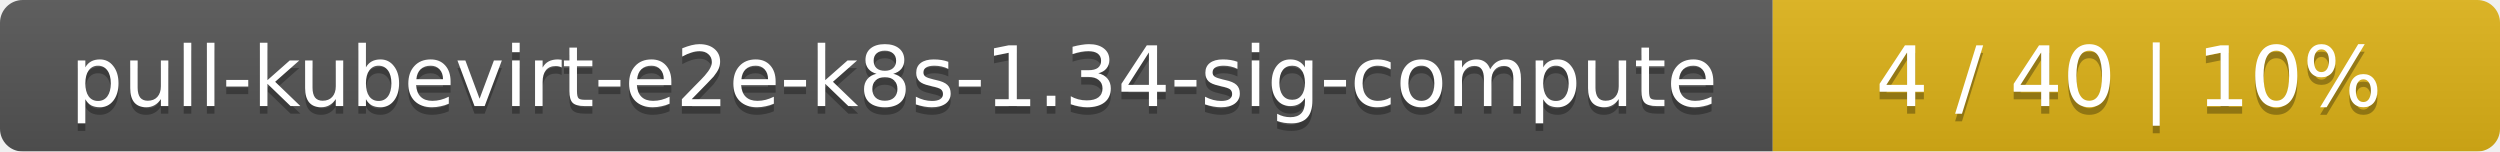
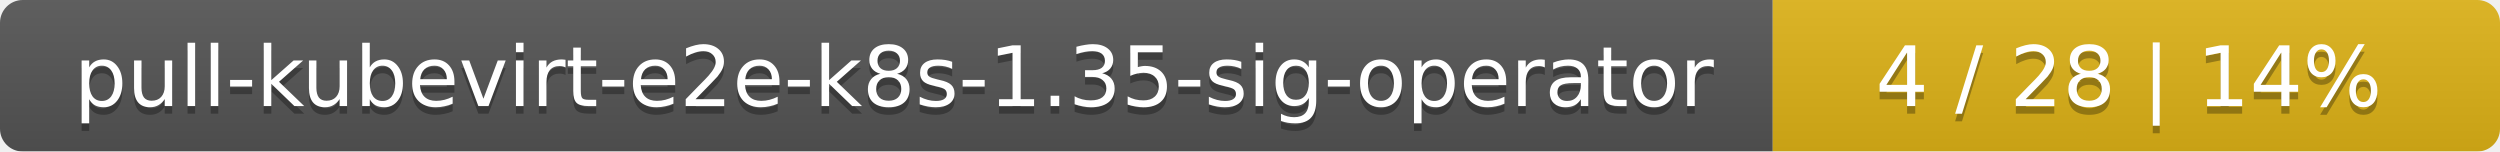
<svg xmlns="http://www.w3.org/2000/svg" width="330" height="20">
  <linearGradient id="smooth" x2="0" y2="100%">
    <stop offset="0" stop-color="#bbb" stop-opacity=".1" />
    <stop offset="1" stop-opacity=".1" />
  </linearGradient>
  <mask id="round">
    <rect width="330" height="20" rx="3" fill="#fff" />
  </mask>
  <g mask="url(#round)">
    <rect width="234" height="20" fill="#555" />
    <rect x="234" width="96" height="20" fill="#dfb317" />
    <rect width="330" height="20" fill="url(#smooth)" />
  </g>
  <g fill="#fff" text-anchor="middle" font-family="DejaVu Sans,Verdana,Geneva,sans-serif" font-size="11">
-     <text x="118" y="15" fill="#010101" fill-opacity=".3">pull-kubevirt-e2e-k8s-1.34-sig-compute</text>
-     <text x="118" y="14">pull-kubevirt-e2e-k8s-1.34-sig-compute</text>
-     <text x="281" y="15" fill="#010101" fill-opacity=".3">4 / 40    |    10%</text>
-     <text x="281" y="14">4 / 40    |    10%</text>
+     <text x="118" y="15" fill="#010101" fill-opacity=".3">pull-kubevirt-e2e-k8s-1.35-sig-operator</text>
+     <text x="118" y="14">pull-kubevirt-e2e-k8s-1.35-sig-operator</text>
+     <text x="281" y="15" fill="#010101" fill-opacity=".3">4 / 28    |    14%</text>
+     <text x="281" y="14">4 / 28    |    14%</text>
  </g>
</svg>
